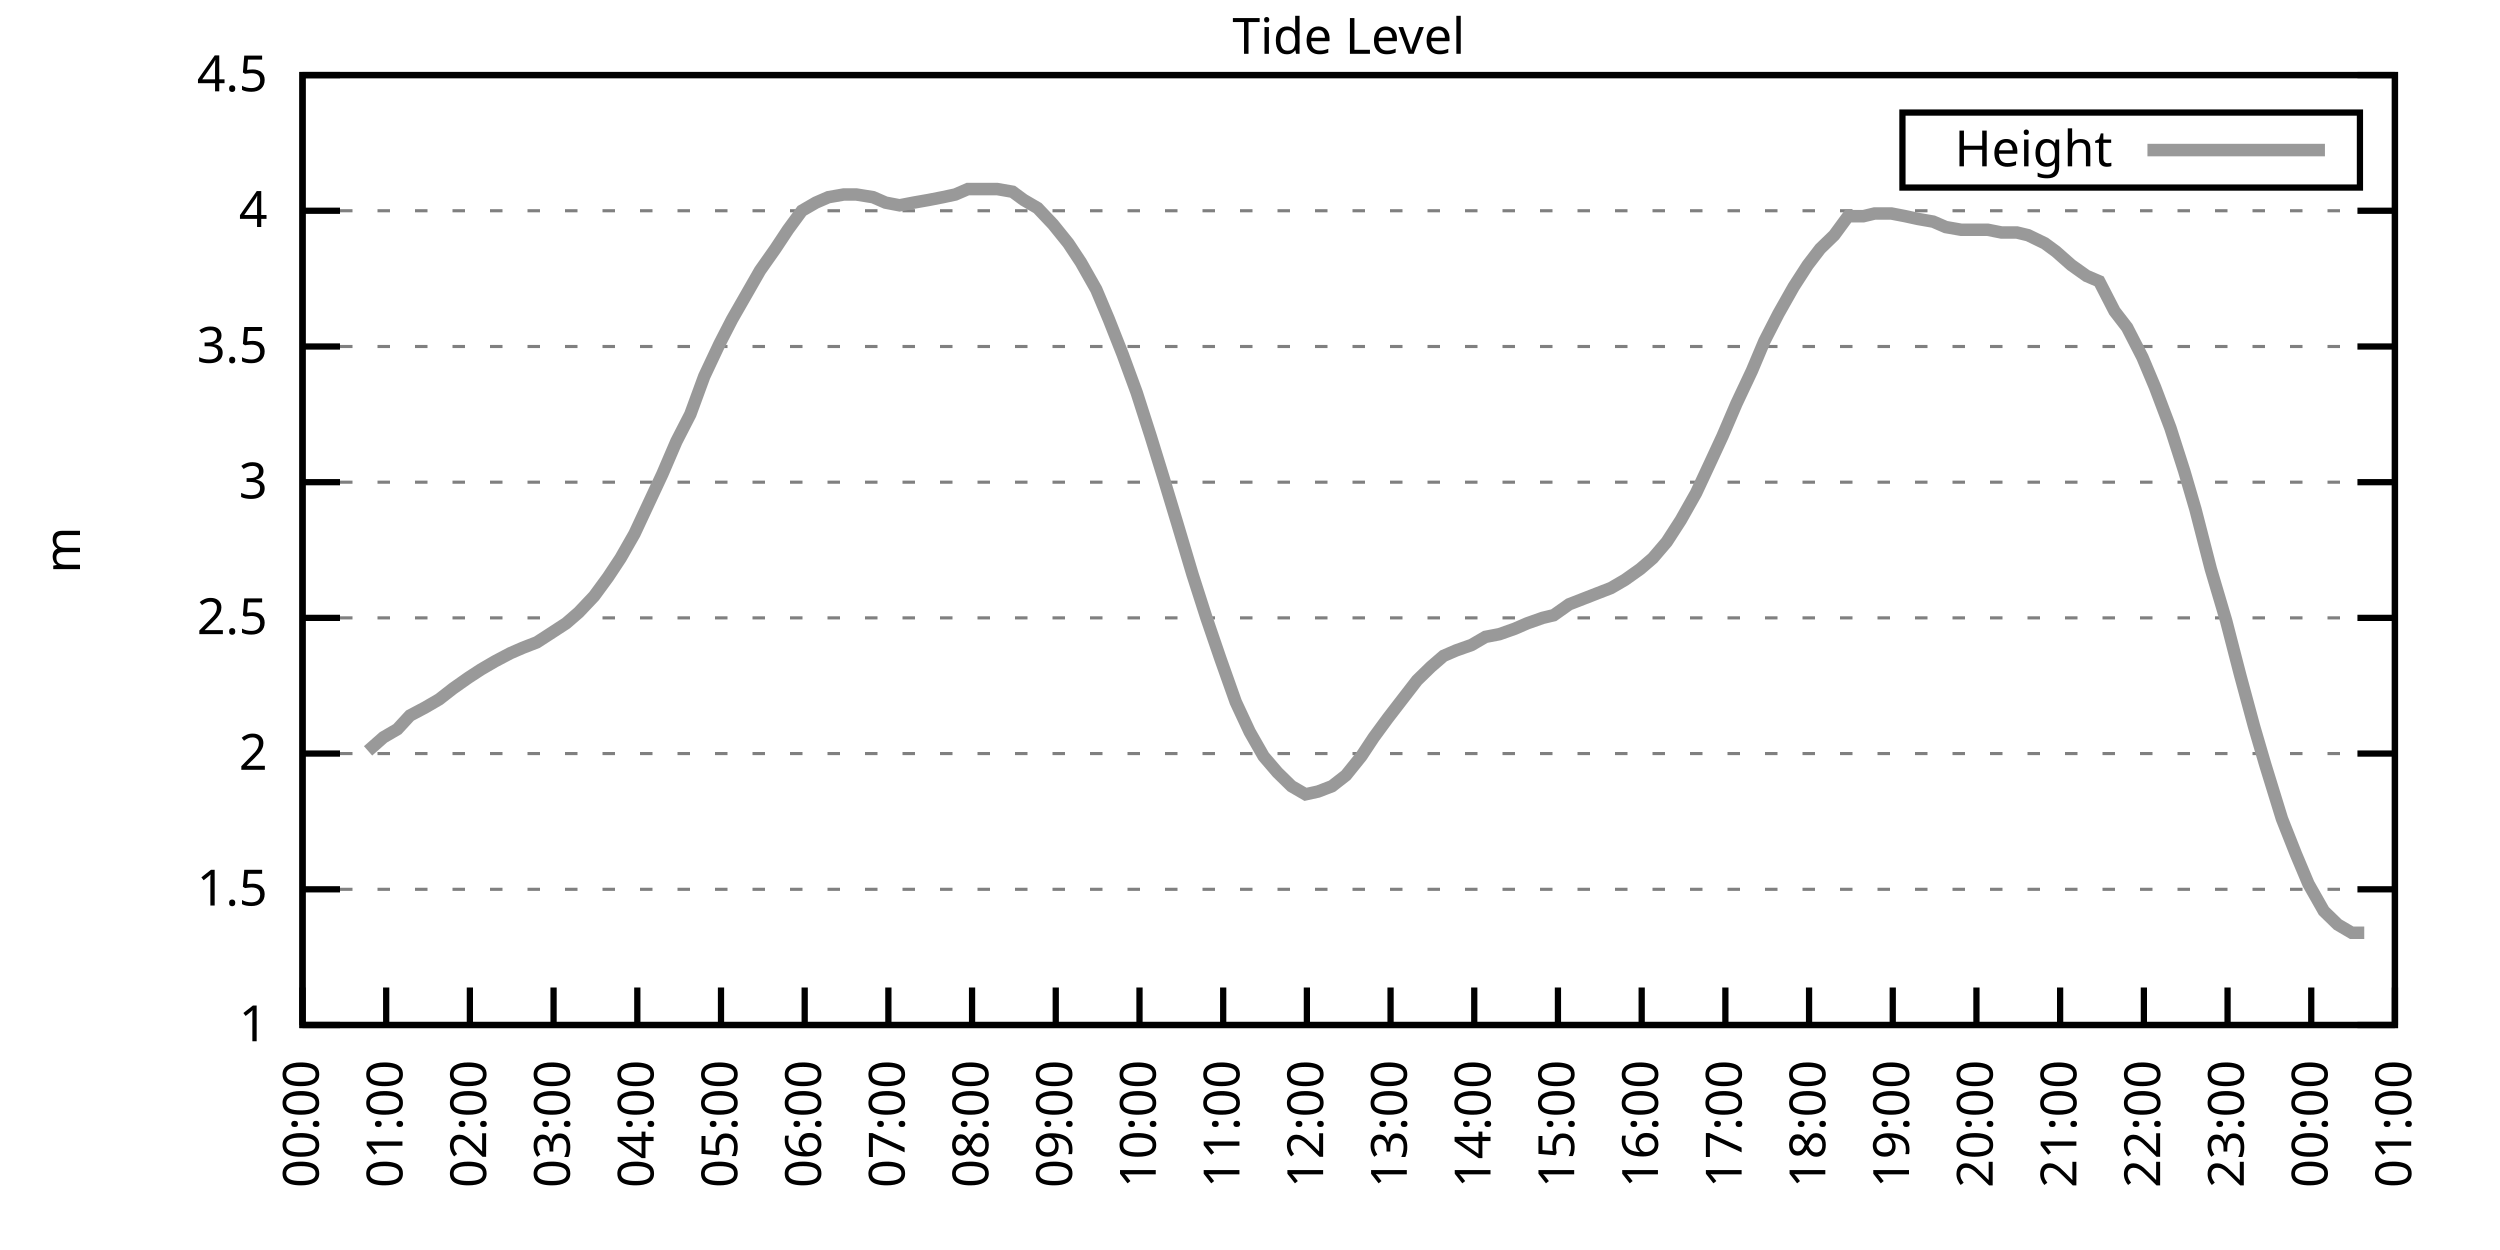
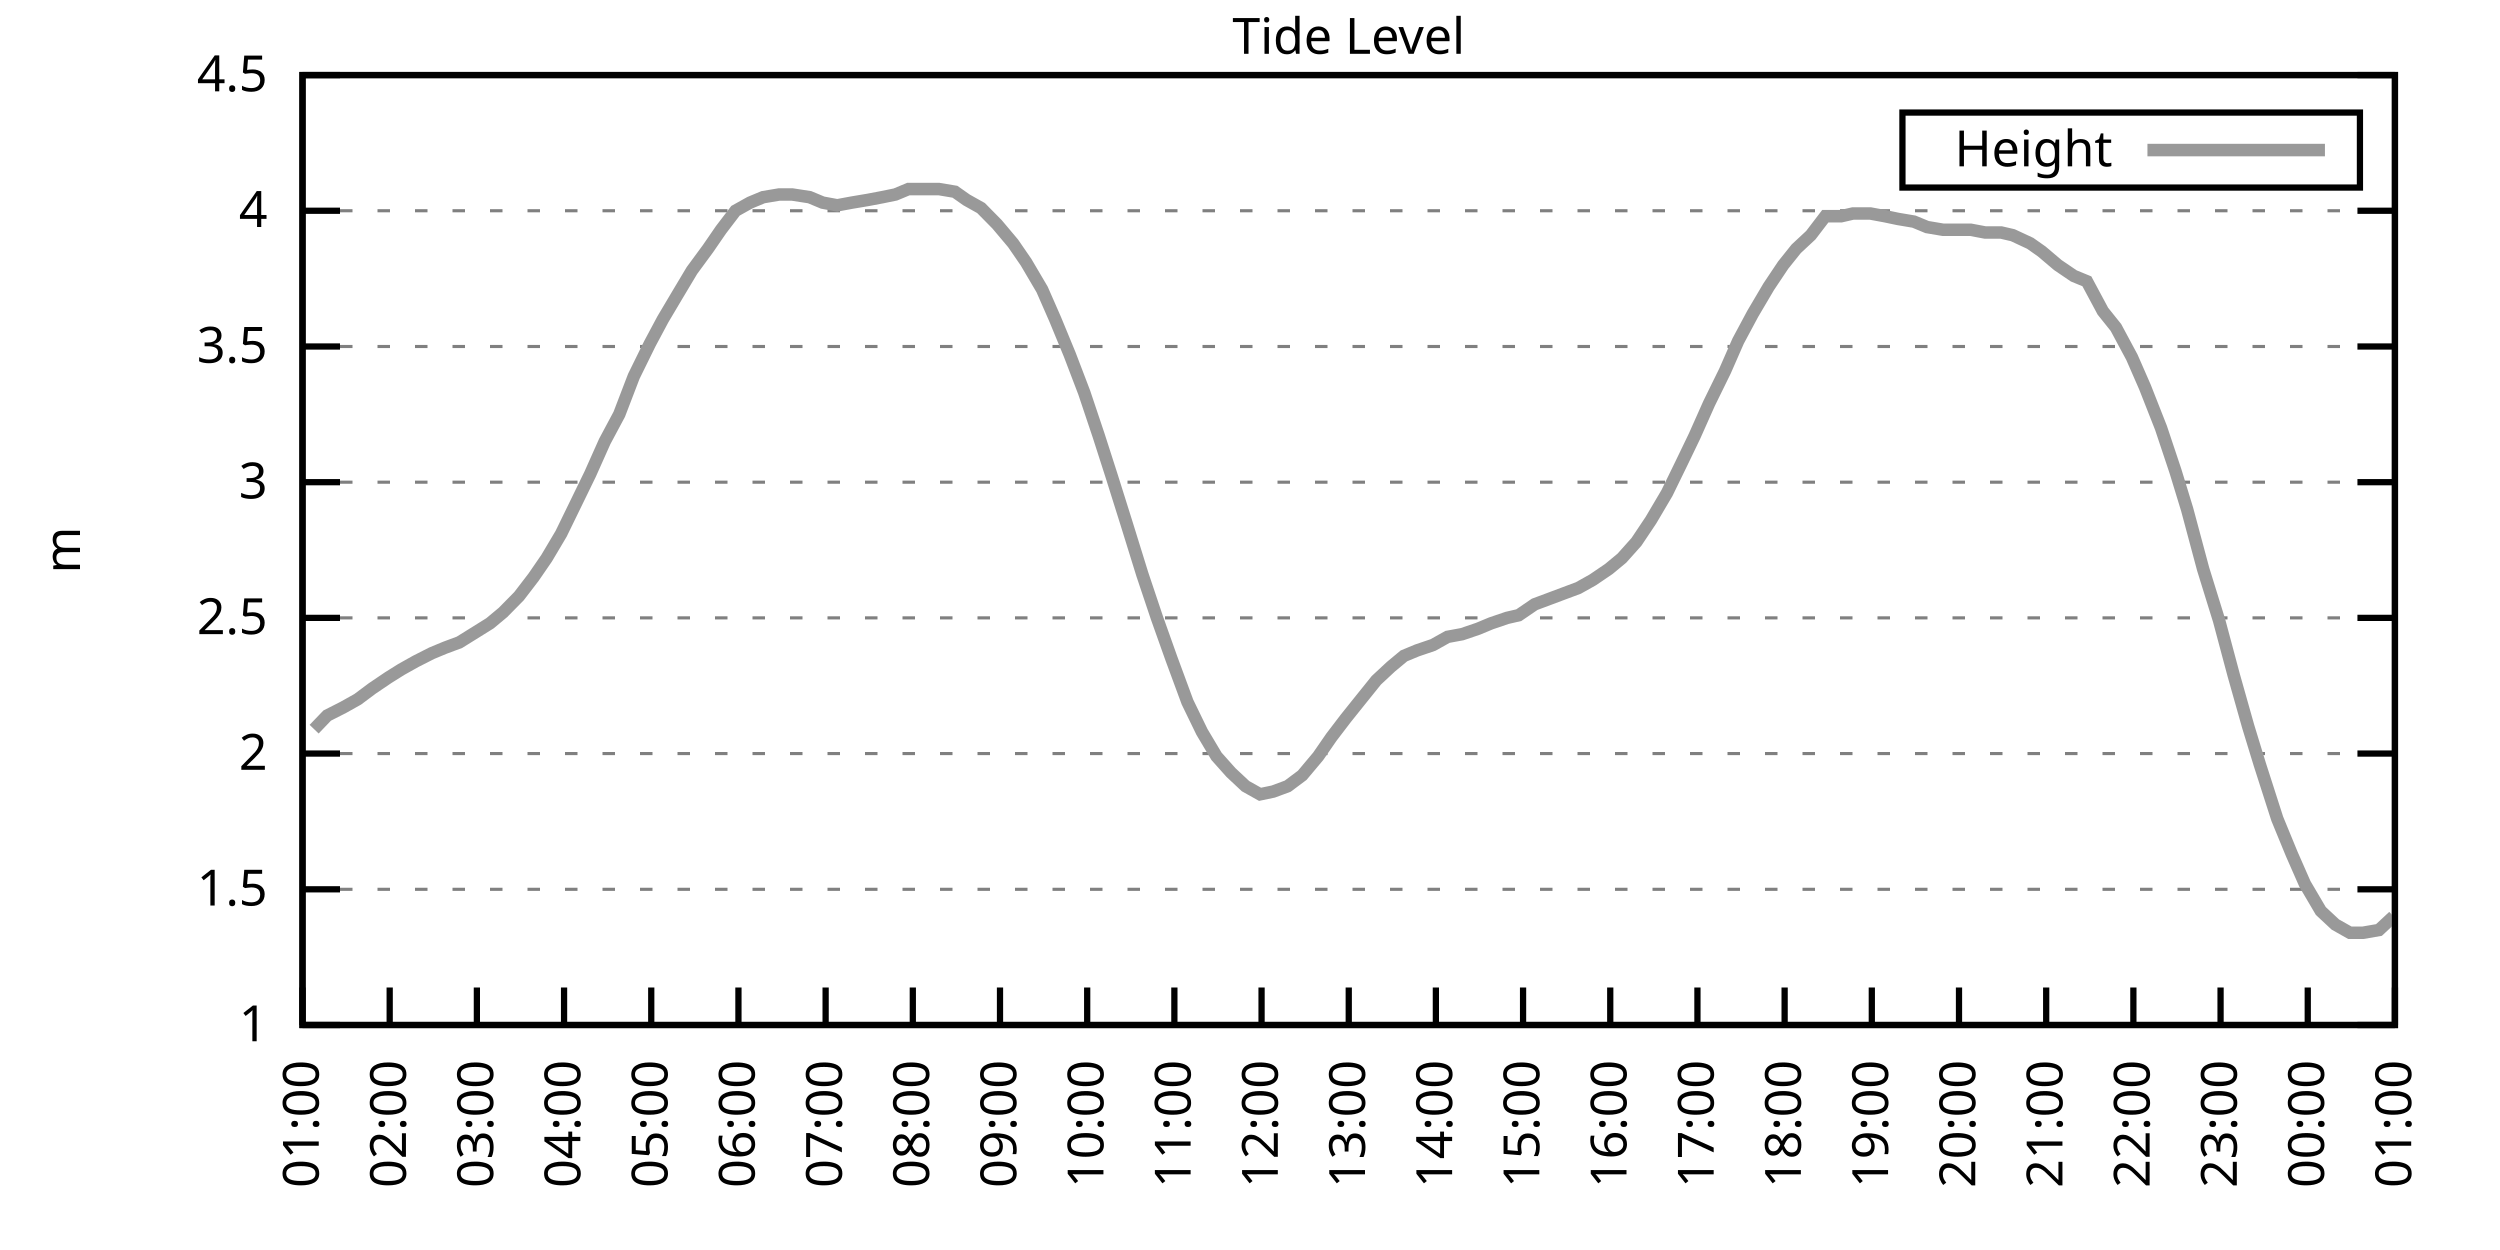
<svg xmlns="http://www.w3.org/2000/svg" xmlns:xlink="http://www.w3.org/1999/xlink" width="400" height="200" viewBox="0 0 400 200">
  <g id="gnuplot_canvas">
    <rect x="0" y="0" width="400" height="200" fill="none" />
    <defs>
      <circle id="gpDot" r="0.5" stroke-width="0.5" stroke="currentColor" />
      <path id="gpPt0" stroke-width="0.333" stroke="currentColor" d="M-1,0 h2 M0,-1 v2" />
      <path id="gpPt1" stroke-width="0.333" stroke="currentColor" d="M-1,-1 L1,1 M1,-1 L-1,1" />
      <path id="gpPt2" stroke-width="0.333" stroke="currentColor" d="M-1,0 L1,0 M0,-1 L0,1 M-1,-1 L1,1 M-1,1 L1,-1" />
      <rect id="gpPt3" stroke-width="0.333" stroke="currentColor" x="-1" y="-1" width="2" height="2" />
      <rect id="gpPt4" stroke-width="0.333" stroke="currentColor" fill="currentColor" x="-1" y="-1" width="2" height="2" />
      <circle id="gpPt5" stroke-width="0.333" stroke="currentColor" cx="0" cy="0" r="1" />
      <use xlink:href="#gpPt5" id="gpPt6" fill="currentColor" stroke="none" />
      <path id="gpPt7" stroke-width="0.333" stroke="currentColor" d="M0,-1.33 L-1.33,0.67 L1.33,0.67 z" />
      <use xlink:href="#gpPt7" id="gpPt8" fill="currentColor" stroke="none" />
      <use xlink:href="#gpPt7" id="gpPt9" stroke="currentColor" transform="rotate(180)" />
      <use xlink:href="#gpPt9" id="gpPt10" fill="currentColor" stroke="none" />
      <use xlink:href="#gpPt3" id="gpPt11" stroke="currentColor" transform="rotate(45)" />
      <use xlink:href="#gpPt11" id="gpPt12" fill="currentColor" stroke="none" />
      <path id="gpPt13" stroke-width="0.333" stroke="currentColor" d="M0,1.330 L1.265,0.411 L0.782,-1.067 L-0.782,-1.076 L-1.265,0.411 z" />
      <use xlink:href="#gpPt13" id="gpPt14" fill="currentColor" stroke="none" />
      <filter id="textbox" filterUnits="objectBoundingBox" x="0" y="0" height="1" width="1">
        <feFlood flood-color="white" flood-opacity="1" result="bgnd" />
        <feComposite in="SourceGraphic" in2="bgnd" operator="atop" />
      </filter>
      <filter id="greybox" filterUnits="objectBoundingBox" x="0" y="0" height="1" width="1">
        <feFlood flood-color="lightgrey" flood-opacity="1" result="grey" />
        <feComposite in="SourceGraphic" in2="grey" operator="atop" />
      </filter>
    </defs>
    <g fill="none" color="white" stroke="currentColor" stroke-width="1.00" stroke-linecap="butt" stroke-linejoin="miter">
</g>
    <g fill="none" color="black" stroke="currentColor" stroke-width="1.00" stroke-linecap="butt" stroke-linejoin="miter">
      <g stroke="none" shape-rendering="crispEdges">
        <polygon fill="rgb(255, 255, 255)" points="48.40,164.00 383.18,164.00 383.18,12.02 48.40,12.02 " />
      </g>
    </g>
    <g fill="none" color="black" stroke="currentColor" stroke-width="1.00" stroke-linecap="butt" stroke-linejoin="miter">
</g>
    <g fill="none" color="black" stroke="black" stroke-width="0.50" stroke-linecap="butt" stroke-linejoin="miter">
</g>
    <g fill="none" color="gray" stroke="currentColor" stroke-width="0.50" stroke-linecap="butt" stroke-linejoin="miter">
      <path stroke="gray" stroke-dasharray="2,4" class="gridline" d="M48.40,164.00 L383.19,164.00  " />
    </g>
    <g fill="none" color="gray" stroke="gray" stroke-width="1.00" stroke-linecap="butt" stroke-linejoin="miter">
</g>
    <g fill="none" color="black" stroke="currentColor" stroke-width="1.00" stroke-linecap="butt" stroke-linejoin="miter">
      <path stroke="black" d="M48.40,164.00 L54.40,164.00 M383.19,164.00 L377.19,164.00  " />
      <g transform="translate(42.80,166.60)" stroke="none" fill="black" font-family="Sans" font-size="8.00" text-anchor="end">
        <text>
          <tspan font-family="Sans"> 1</tspan>
        </text>
      </g>
    </g>
    <g fill="none" color="black" stroke="currentColor" stroke-width="1.00" stroke-linecap="butt" stroke-linejoin="miter">
</g>
    <g fill="none" color="black" stroke="black" stroke-width="0.50" stroke-linecap="butt" stroke-linejoin="miter">
</g>
    <g fill="none" color="gray" stroke="currentColor" stroke-width="0.50" stroke-linecap="butt" stroke-linejoin="miter">
      <path stroke="gray" stroke-dasharray="2,4" class="gridline" d="M48.40,142.29 L383.19,142.29  " />
    </g>
    <g fill="none" color="gray" stroke="gray" stroke-width="1.00" stroke-linecap="butt" stroke-linejoin="miter">
</g>
    <g fill="none" color="black" stroke="currentColor" stroke-width="1.00" stroke-linecap="butt" stroke-linejoin="miter">
      <path stroke="black" d="M48.40,142.29 L54.40,142.29 M383.19,142.29 L377.19,142.29  " />
      <g transform="translate(42.80,144.89)" stroke="none" fill="black" font-family="Sans" font-size="8.00" text-anchor="end">
        <text>
          <tspan font-family="Sans"> 1.5</tspan>
        </text>
      </g>
    </g>
    <g fill="none" color="black" stroke="currentColor" stroke-width="1.00" stroke-linecap="butt" stroke-linejoin="miter">
</g>
    <g fill="none" color="black" stroke="black" stroke-width="0.50" stroke-linecap="butt" stroke-linejoin="miter">
</g>
    <g fill="none" color="gray" stroke="currentColor" stroke-width="0.50" stroke-linecap="butt" stroke-linejoin="miter">
      <path stroke="gray" stroke-dasharray="2,4" class="gridline" d="M48.40,120.57 L383.19,120.57  " />
    </g>
    <g fill="none" color="gray" stroke="gray" stroke-width="1.00" stroke-linecap="butt" stroke-linejoin="miter">
</g>
    <g fill="none" color="black" stroke="currentColor" stroke-width="1.00" stroke-linecap="butt" stroke-linejoin="miter">
      <path stroke="black" d="M48.40,120.57 L54.40,120.57 M383.19,120.57 L377.19,120.57  " />
      <g transform="translate(42.80,123.17)" stroke="none" fill="black" font-family="Sans" font-size="8.00" text-anchor="end">
        <text>
          <tspan font-family="Sans"> 2</tspan>
        </text>
      </g>
    </g>
    <g fill="none" color="black" stroke="currentColor" stroke-width="1.00" stroke-linecap="butt" stroke-linejoin="miter">
</g>
    <g fill="none" color="black" stroke="black" stroke-width="0.50" stroke-linecap="butt" stroke-linejoin="miter">
</g>
    <g fill="none" color="gray" stroke="currentColor" stroke-width="0.50" stroke-linecap="butt" stroke-linejoin="miter">
      <path stroke="gray" stroke-dasharray="2,4" class="gridline" d="M48.40,98.86 L383.19,98.86  " />
    </g>
    <g fill="none" color="gray" stroke="gray" stroke-width="1.00" stroke-linecap="butt" stroke-linejoin="miter">
</g>
    <g fill="none" color="black" stroke="currentColor" stroke-width="1.00" stroke-linecap="butt" stroke-linejoin="miter">
      <path stroke="black" d="M48.40,98.86 L54.40,98.86 M383.19,98.86 L377.19,98.86  " />
      <g transform="translate(42.80,101.46)" stroke="none" fill="black" font-family="Sans" font-size="8.00" text-anchor="end">
        <text>
          <tspan font-family="Sans"> 2.5</tspan>
        </text>
      </g>
    </g>
    <g fill="none" color="black" stroke="currentColor" stroke-width="1.00" stroke-linecap="butt" stroke-linejoin="miter">
</g>
    <g fill="none" color="black" stroke="black" stroke-width="0.50" stroke-linecap="butt" stroke-linejoin="miter">
</g>
    <g fill="none" color="gray" stroke="currentColor" stroke-width="0.50" stroke-linecap="butt" stroke-linejoin="miter">
      <path stroke="gray" stroke-dasharray="2,4" class="gridline" d="M48.40,77.15 L383.19,77.15  " />
    </g>
    <g fill="none" color="gray" stroke="gray" stroke-width="1.00" stroke-linecap="butt" stroke-linejoin="miter">
</g>
    <g fill="none" color="black" stroke="currentColor" stroke-width="1.00" stroke-linecap="butt" stroke-linejoin="miter">
      <path stroke="black" d="M48.40,77.15 L54.40,77.15 M383.19,77.15 L377.19,77.15  " />
      <g transform="translate(42.80,79.75)" stroke="none" fill="black" font-family="Sans" font-size="8.00" text-anchor="end">
        <text>
          <tspan font-family="Sans"> 3</tspan>
        </text>
      </g>
    </g>
    <g fill="none" color="black" stroke="currentColor" stroke-width="1.00" stroke-linecap="butt" stroke-linejoin="miter">
</g>
    <g fill="none" color="black" stroke="black" stroke-width="0.50" stroke-linecap="butt" stroke-linejoin="miter">
</g>
    <g fill="none" color="gray" stroke="currentColor" stroke-width="0.50" stroke-linecap="butt" stroke-linejoin="miter">
      <path stroke="gray" stroke-dasharray="2,4" class="gridline" d="M48.40,55.44 L383.19,55.44  " />
    </g>
    <g fill="none" color="gray" stroke="gray" stroke-width="1.00" stroke-linecap="butt" stroke-linejoin="miter">
</g>
    <g fill="none" color="black" stroke="currentColor" stroke-width="1.00" stroke-linecap="butt" stroke-linejoin="miter">
      <path stroke="black" d="M48.40,55.44 L54.40,55.44 M383.19,55.44 L377.19,55.44  " />
      <g transform="translate(42.80,58.04)" stroke="none" fill="black" font-family="Sans" font-size="8.00" text-anchor="end">
        <text>
          <tspan font-family="Sans"> 3.5</tspan>
        </text>
      </g>
    </g>
    <g fill="none" color="black" stroke="currentColor" stroke-width="1.00" stroke-linecap="butt" stroke-linejoin="miter">
</g>
    <g fill="none" color="black" stroke="black" stroke-width="0.50" stroke-linecap="butt" stroke-linejoin="miter">
</g>
    <g fill="none" color="gray" stroke="currentColor" stroke-width="0.50" stroke-linecap="butt" stroke-linejoin="miter">
      <path stroke="gray" stroke-dasharray="2,4" class="gridline" d="M48.40,33.72 L383.19,33.72  " />
    </g>
    <g fill="none" color="gray" stroke="gray" stroke-width="1.00" stroke-linecap="butt" stroke-linejoin="miter">
</g>
    <g fill="none" color="black" stroke="currentColor" stroke-width="1.00" stroke-linecap="butt" stroke-linejoin="miter">
      <path stroke="black" d="M48.40,33.72 L54.40,33.72 M383.19,33.72 L377.19,33.72  " />
      <g transform="translate(42.80,36.32)" stroke="none" fill="black" font-family="Sans" font-size="8.00" text-anchor="end">
        <text>
          <tspan font-family="Sans"> 4</tspan>
        </text>
      </g>
    </g>
    <g fill="none" color="black" stroke="currentColor" stroke-width="1.00" stroke-linecap="butt" stroke-linejoin="miter">
</g>
    <g fill="none" color="black" stroke="black" stroke-width="0.50" stroke-linecap="butt" stroke-linejoin="miter">
</g>
    <g fill="none" color="gray" stroke="currentColor" stroke-width="0.50" stroke-linecap="butt" stroke-linejoin="miter">
      <path stroke="gray" stroke-dasharray="2,4" class="gridline" d="M48.40,12.01 L383.19,12.01  " />
    </g>
    <g fill="none" color="gray" stroke="gray" stroke-width="1.00" stroke-linecap="butt" stroke-linejoin="miter">
</g>
    <g fill="none" color="black" stroke="currentColor" stroke-width="1.00" stroke-linecap="butt" stroke-linejoin="miter">
      <path stroke="black" d="M48.40,12.01 L54.40,12.01 M383.19,12.01 L377.19,12.01  " />
      <g transform="translate(42.80,14.61)" stroke="none" fill="black" font-family="Sans" font-size="8.00" text-anchor="end">
        <text>
          <tspan font-family="Sans"> 4.5</tspan>
        </text>
      </g>
    </g>
    <g fill="none" color="black" stroke="currentColor" stroke-width="1.00" stroke-linecap="butt" stroke-linejoin="miter">
      <path stroke="black" d="M48.40,164.00 L48.40,158.00  " />
      <g transform="translate(51.00,169.60) rotate(270.00)" stroke="none" fill="black" font-family="Sans" font-size="8.00" text-anchor="end">
        <text>
-           <tspan font-family="Sans">00:00</tspan>
-         </text>
-       </g>
-     </g>
-     <g fill="none" color="black" stroke="currentColor" stroke-width="1.00" stroke-linecap="butt" stroke-linejoin="miter">
-       <path stroke="black" d="M61.79,164.00 L61.79,158.00  " />
-       <g transform="translate(64.39,169.60) rotate(270.00)" stroke="none" fill="black" font-family="Sans" font-size="8.00" text-anchor="end">
-         <text>
          <tspan font-family="Sans">01:00</tspan>
        </text>
      </g>
    </g>
    <g fill="none" color="black" stroke="currentColor" stroke-width="1.00" stroke-linecap="butt" stroke-linejoin="miter">
-       <path stroke="black" d="M75.18,164.00 L75.18,158.00  " />
-       <g transform="translate(77.78,169.60) rotate(270.00)" stroke="none" fill="black" font-family="Sans" font-size="8.00" text-anchor="end">
+       <path stroke="black" d="M62.35,164.00 L62.35,158.00  " />
+       <g transform="translate(64.95,169.60) rotate(270.00)" stroke="none" fill="black" font-family="Sans" font-size="8.00" text-anchor="end">
        <text>
          <tspan font-family="Sans">02:00</tspan>
        </text>
      </g>
    </g>
    <g fill="none" color="black" stroke="currentColor" stroke-width="1.00" stroke-linecap="butt" stroke-linejoin="miter">
-       <path stroke="black" d="M88.57,164.00 L88.57,158.00  " />
-       <g transform="translate(91.17,169.60) rotate(270.00)" stroke="none" fill="black" font-family="Sans" font-size="8.00" text-anchor="end">
+       <path stroke="black" d="M76.30,164.00 L76.30,158.00  " />
+       <g transform="translate(78.90,169.60) rotate(270.00)" stroke="none" fill="black" font-family="Sans" font-size="8.00" text-anchor="end">
        <text>
          <tspan font-family="Sans">03:00</tspan>
        </text>
      </g>
    </g>
    <g fill="none" color="black" stroke="currentColor" stroke-width="1.00" stroke-linecap="butt" stroke-linejoin="miter">
-       <path stroke="black" d="M101.97,164.00 L101.97,158.00  " />
-       <g transform="translate(104.57,169.60) rotate(270.00)" stroke="none" fill="black" font-family="Sans" font-size="8.00" text-anchor="end">
+       <path stroke="black" d="M90.25,164.00 L90.25,158.00  " />
+       <g transform="translate(92.85,169.60) rotate(270.00)" stroke="none" fill="black" font-family="Sans" font-size="8.00" text-anchor="end">
        <text>
          <tspan font-family="Sans">04:00</tspan>
        </text>
      </g>
    </g>
    <g fill="none" color="black" stroke="currentColor" stroke-width="1.00" stroke-linecap="butt" stroke-linejoin="miter">
-       <path stroke="black" d="M115.36,164.00 L115.36,158.00  " />
-       <g transform="translate(117.96,169.60) rotate(270.00)" stroke="none" fill="black" font-family="Sans" font-size="8.00" text-anchor="end">
+       <path stroke="black" d="M104.20,164.00 L104.20,158.00  " />
+       <g transform="translate(106.80,169.60) rotate(270.00)" stroke="none" fill="black" font-family="Sans" font-size="8.00" text-anchor="end">
        <text>
          <tspan font-family="Sans">05:00</tspan>
        </text>
      </g>
    </g>
    <g fill="none" color="black" stroke="currentColor" stroke-width="1.00" stroke-linecap="butt" stroke-linejoin="miter">
-       <path stroke="black" d="M128.75,164.00 L128.75,158.00  " />
-       <g transform="translate(131.35,169.60) rotate(270.00)" stroke="none" fill="black" font-family="Sans" font-size="8.00" text-anchor="end">
+       <path stroke="black" d="M118.15,164.00 L118.15,158.00  " />
+       <g transform="translate(120.75,169.60) rotate(270.00)" stroke="none" fill="black" font-family="Sans" font-size="8.00" text-anchor="end">
        <text>
          <tspan font-family="Sans">06:00</tspan>
        </text>
      </g>
    </g>
    <g fill="none" color="black" stroke="currentColor" stroke-width="1.00" stroke-linecap="butt" stroke-linejoin="miter">
-       <path stroke="black" d="M142.14,164.00 L142.14,158.00  " />
-       <g transform="translate(144.74,169.60) rotate(270.00)" stroke="none" fill="black" font-family="Sans" font-size="8.00" text-anchor="end">
+       <path stroke="black" d="M132.10,164.00 L132.10,158.00  " />
+       <g transform="translate(134.70,169.60) rotate(270.00)" stroke="none" fill="black" font-family="Sans" font-size="8.00" text-anchor="end">
        <text>
          <tspan font-family="Sans">07:00</tspan>
        </text>
      </g>
    </g>
    <g fill="none" color="black" stroke="currentColor" stroke-width="1.00" stroke-linecap="butt" stroke-linejoin="miter">
-       <path stroke="black" d="M155.53,164.00 L155.53,158.00  " />
-       <g transform="translate(158.13,169.60) rotate(270.00)" stroke="none" fill="black" font-family="Sans" font-size="8.00" text-anchor="end">
+       <path stroke="black" d="M146.05,164.00 L146.05,158.00  " />
+       <g transform="translate(148.65,169.60) rotate(270.00)" stroke="none" fill="black" font-family="Sans" font-size="8.00" text-anchor="end">
        <text>
          <tspan font-family="Sans">08:00</tspan>
        </text>
      </g>
    </g>
    <g fill="none" color="black" stroke="currentColor" stroke-width="1.00" stroke-linecap="butt" stroke-linejoin="miter">
-       <path stroke="black" d="M168.92,164.00 L168.92,158.00  " />
-       <g transform="translate(171.52,169.60) rotate(270.00)" stroke="none" fill="black" font-family="Sans" font-size="8.00" text-anchor="end">
+       <path stroke="black" d="M160.00,164.00 L160.00,158.00  " />
+       <g transform="translate(162.60,169.60) rotate(270.00)" stroke="none" fill="black" font-family="Sans" font-size="8.00" text-anchor="end">
        <text>
          <tspan font-family="Sans">09:00</tspan>
        </text>
      </g>
    </g>
    <g fill="none" color="black" stroke="currentColor" stroke-width="1.00" stroke-linecap="butt" stroke-linejoin="miter">
-       <path stroke="black" d="M182.32,164.00 L182.32,158.00  " />
-       <g transform="translate(184.92,169.60) rotate(270.00)" stroke="none" fill="black" font-family="Sans" font-size="8.00" text-anchor="end">
+       <path stroke="black" d="M173.95,164.00 L173.95,158.00  " />
+       <g transform="translate(176.55,169.60) rotate(270.00)" stroke="none" fill="black" font-family="Sans" font-size="8.00" text-anchor="end">
        <text>
          <tspan font-family="Sans">10:00</tspan>
        </text>
      </g>
    </g>
    <g fill="none" color="black" stroke="currentColor" stroke-width="1.00" stroke-linecap="butt" stroke-linejoin="miter">
-       <path stroke="black" d="M195.71,164.00 L195.71,158.00  " />
-       <g transform="translate(198.31,169.60) rotate(270.00)" stroke="none" fill="black" font-family="Sans" font-size="8.00" text-anchor="end">
+       <path stroke="black" d="M187.90,164.00 L187.90,158.00  " />
+       <g transform="translate(190.50,169.60) rotate(270.00)" stroke="none" fill="black" font-family="Sans" font-size="8.00" text-anchor="end">
        <text>
          <tspan font-family="Sans">11:00</tspan>
        </text>
      </g>
    </g>
    <g fill="none" color="black" stroke="currentColor" stroke-width="1.00" stroke-linecap="butt" stroke-linejoin="miter">
-       <path stroke="black" d="M209.10,164.00 L209.10,158.00  " />
-       <g transform="translate(211.70,169.60) rotate(270.00)" stroke="none" fill="black" font-family="Sans" font-size="8.00" text-anchor="end">
+       <path stroke="black" d="M201.85,164.00 L201.85,158.00  " />
+       <g transform="translate(204.45,169.60) rotate(270.00)" stroke="none" fill="black" font-family="Sans" font-size="8.00" text-anchor="end">
        <text>
          <tspan font-family="Sans">12:00</tspan>
        </text>
      </g>
    </g>
    <g fill="none" color="black" stroke="currentColor" stroke-width="1.00" stroke-linecap="butt" stroke-linejoin="miter">
-       <path stroke="black" d="M222.49,164.00 L222.49,158.00  " />
-       <g transform="translate(225.09,169.60) rotate(270.00)" stroke="none" fill="black" font-family="Sans" font-size="8.00" text-anchor="end">
+       <path stroke="black" d="M215.80,164.00 L215.80,158.00  " />
+       <g transform="translate(218.40,169.60) rotate(270.00)" stroke="none" fill="black" font-family="Sans" font-size="8.00" text-anchor="end">
        <text>
          <tspan font-family="Sans">13:00</tspan>
        </text>
      </g>
    </g>
    <g fill="none" color="black" stroke="currentColor" stroke-width="1.00" stroke-linecap="butt" stroke-linejoin="miter">
-       <path stroke="black" d="M235.88,164.00 L235.88,158.00  " />
-       <g transform="translate(238.48,169.60) rotate(270.00)" stroke="none" fill="black" font-family="Sans" font-size="8.00" text-anchor="end">
+       <path stroke="black" d="M229.74,164.00 L229.74,158.00  " />
+       <g transform="translate(232.34,169.60) rotate(270.00)" stroke="none" fill="black" font-family="Sans" font-size="8.00" text-anchor="end">
        <text>
          <tspan font-family="Sans">14:00</tspan>
        </text>
      </g>
    </g>
    <g fill="none" color="black" stroke="currentColor" stroke-width="1.00" stroke-linecap="butt" stroke-linejoin="miter">
-       <path stroke="black" d="M249.27,164.00 L249.27,158.00  " />
-       <g transform="translate(251.87,169.60) rotate(270.00)" stroke="none" fill="black" font-family="Sans" font-size="8.00" text-anchor="end">
+       <path stroke="black" d="M243.69,164.00 L243.69,158.00  " />
+       <g transform="translate(246.29,169.60) rotate(270.00)" stroke="none" fill="black" font-family="Sans" font-size="8.00" text-anchor="end">
        <text>
          <tspan font-family="Sans">15:00</tspan>
        </text>
      </g>
    </g>
    <g fill="none" color="black" stroke="currentColor" stroke-width="1.00" stroke-linecap="butt" stroke-linejoin="miter">
-       <path stroke="black" d="M262.67,164.00 L262.67,158.00  " />
-       <g transform="translate(265.27,169.60) rotate(270.00)" stroke="none" fill="black" font-family="Sans" font-size="8.00" text-anchor="end">
+       <path stroke="black" d="M257.64,164.00 L257.64,158.00  " />
+       <g transform="translate(260.24,169.60) rotate(270.00)" stroke="none" fill="black" font-family="Sans" font-size="8.00" text-anchor="end">
        <text>
          <tspan font-family="Sans">16:00</tspan>
        </text>
      </g>
    </g>
    <g fill="none" color="black" stroke="currentColor" stroke-width="1.00" stroke-linecap="butt" stroke-linejoin="miter">
-       <path stroke="black" d="M276.06,164.00 L276.06,158.00  " />
-       <g transform="translate(278.66,169.60) rotate(270.00)" stroke="none" fill="black" font-family="Sans" font-size="8.00" text-anchor="end">
+       <path stroke="black" d="M271.59,164.00 L271.59,158.00  " />
+       <g transform="translate(274.19,169.60) rotate(270.00)" stroke="none" fill="black" font-family="Sans" font-size="8.00" text-anchor="end">
        <text>
          <tspan font-family="Sans">17:00</tspan>
        </text>
      </g>
    </g>
    <g fill="none" color="black" stroke="currentColor" stroke-width="1.00" stroke-linecap="butt" stroke-linejoin="miter">
-       <path stroke="black" d="M289.45,164.00 L289.45,158.00  " />
-       <g transform="translate(292.05,169.60) rotate(270.00)" stroke="none" fill="black" font-family="Sans" font-size="8.00" text-anchor="end">
+       <path stroke="black" d="M285.54,164.00 L285.54,158.00  " />
+       <g transform="translate(288.14,169.60) rotate(270.00)" stroke="none" fill="black" font-family="Sans" font-size="8.00" text-anchor="end">
        <text>
          <tspan font-family="Sans">18:00</tspan>
        </text>
      </g>
    </g>
    <g fill="none" color="black" stroke="currentColor" stroke-width="1.00" stroke-linecap="butt" stroke-linejoin="miter">
-       <path stroke="black" d="M302.84,164.00 L302.84,158.00  " />
-       <g transform="translate(305.44,169.60) rotate(270.00)" stroke="none" fill="black" font-family="Sans" font-size="8.00" text-anchor="end">
+       <path stroke="black" d="M299.49,164.00 L299.49,158.00  " />
+       <g transform="translate(302.09,169.60) rotate(270.00)" stroke="none" fill="black" font-family="Sans" font-size="8.00" text-anchor="end">
        <text>
          <tspan font-family="Sans">19:00</tspan>
        </text>
      </g>
    </g>
    <g fill="none" color="black" stroke="currentColor" stroke-width="1.00" stroke-linecap="butt" stroke-linejoin="miter">
-       <path stroke="black" d="M316.23,164.00 L316.23,158.00  " />
-       <g transform="translate(318.83,169.60) rotate(270.00)" stroke="none" fill="black" font-family="Sans" font-size="8.00" text-anchor="end">
+       <path stroke="black" d="M313.44,164.00 L313.44,158.00  " />
+       <g transform="translate(316.04,169.60) rotate(270.00)" stroke="none" fill="black" font-family="Sans" font-size="8.00" text-anchor="end">
        <text>
          <tspan font-family="Sans">20:00</tspan>
        </text>
      </g>
    </g>
    <g fill="none" color="black" stroke="currentColor" stroke-width="1.00" stroke-linecap="butt" stroke-linejoin="miter">
-       <path stroke="black" d="M329.62,164.00 L329.62,158.00  " />
-       <g transform="translate(332.22,169.60) rotate(270.00)" stroke="none" fill="black" font-family="Sans" font-size="8.00" text-anchor="end">
+       <path stroke="black" d="M327.39,164.00 L327.39,158.00  " />
+       <g transform="translate(329.99,169.60) rotate(270.00)" stroke="none" fill="black" font-family="Sans" font-size="8.00" text-anchor="end">
        <text>
          <tspan font-family="Sans">21:00</tspan>
        </text>
      </g>
    </g>
    <g fill="none" color="black" stroke="currentColor" stroke-width="1.00" stroke-linecap="butt" stroke-linejoin="miter">
-       <path stroke="black" d="M343.02,164.00 L343.02,158.00  " />
-       <g transform="translate(345.62,169.60) rotate(270.00)" stroke="none" fill="black" font-family="Sans" font-size="8.00" text-anchor="end">
+       <path stroke="black" d="M341.34,164.00 L341.34,158.00  " />
+       <g transform="translate(343.94,169.60) rotate(270.00)" stroke="none" fill="black" font-family="Sans" font-size="8.00" text-anchor="end">
        <text>
          <tspan font-family="Sans">22:00</tspan>
        </text>
      </g>
    </g>
    <g fill="none" color="black" stroke="currentColor" stroke-width="1.00" stroke-linecap="butt" stroke-linejoin="miter">
-       <path stroke="black" d="M356.41,164.00 L356.41,158.00  " />
-       <g transform="translate(359.01,169.60) rotate(270.00)" stroke="none" fill="black" font-family="Sans" font-size="8.00" text-anchor="end">
+       <path stroke="black" d="M355.29,164.00 L355.29,158.00  " />
+       <g transform="translate(357.89,169.60) rotate(270.00)" stroke="none" fill="black" font-family="Sans" font-size="8.00" text-anchor="end">
        <text>
          <tspan font-family="Sans">23:00</tspan>
        </text>
      </g>
    </g>
    <g fill="none" color="black" stroke="currentColor" stroke-width="1.00" stroke-linecap="butt" stroke-linejoin="miter">
-       <path stroke="black" d="M369.80,164.00 L369.80,158.00  " />
-       <g transform="translate(372.40,169.60) rotate(270.00)" stroke="none" fill="black" font-family="Sans" font-size="8.00" text-anchor="end">
+       <path stroke="black" d="M369.24,164.00 L369.24,158.00  " />
+       <g transform="translate(371.84,169.60) rotate(270.00)" stroke="none" fill="black" font-family="Sans" font-size="8.00" text-anchor="end">
        <text>
          <tspan font-family="Sans">00:00</tspan>
        </text>
      </g>
    </g>
    <g fill="none" color="black" stroke="currentColor" stroke-width="1.00" stroke-linecap="butt" stroke-linejoin="miter">
      <path stroke="black" d="M383.19,164.00 L383.19,158.00  " />
      <g transform="translate(385.79,169.60) rotate(270.00)" stroke="none" fill="black" font-family="Sans" font-size="8.00" text-anchor="end">
        <text>
          <tspan font-family="Sans">01:00</tspan>
        </text>
      </g>
    </g>
    <g fill="none" color="black" stroke="currentColor" stroke-width="1.00" stroke-linecap="butt" stroke-linejoin="miter">
</g>
    <g fill="none" color="black" stroke="currentColor" stroke-width="1.00" stroke-linecap="butt" stroke-linejoin="miter">
      <path stroke="black" d="M48.40,12.01 L48.40,164.00 L383.19,164.00 L383.19,12.01 L48.40,12.01 Z  " />
    </g>
    <g fill="none" color="black" stroke="currentColor" stroke-width="1.00" stroke-linecap="butt" stroke-linejoin="miter">
</g>
    <g fill="none" color="black" stroke="currentColor" stroke-width="1.00" stroke-linecap="butt" stroke-linejoin="miter">
      <path stroke="black" d="M304.39,30.01 L304.39,18.01 L377.59,18.01 L377.59,30.01 L304.39,30.01 Z  " />
    </g>
    <g id="Tide_level_plot_1">
      <g fill="none" color="white" stroke="black" stroke-width="2.00" stroke-linecap="butt" stroke-linejoin="miter">
</g>
      <g fill="none" color="black" stroke="currentColor" stroke-width="2.00" stroke-linecap="butt" stroke-linejoin="miter">
        <g transform="translate(337.99,26.61)" stroke="none" fill="black" font-family="Sans" font-size="8.00" text-anchor="end">
          <text>
            <tspan font-family="Sans">Height</tspan>
          </text>
        </g>
      </g>
      <g fill="none" color="black" stroke="currentColor" stroke-width="2.00" stroke-linecap="butt" stroke-linejoin="miter">
-         <path stroke="rgb(153, 153, 153)" d="M343.59,24.01 L371.99,24.01 M58.89,120.14 L61.35,117.97 L63.58,116.67 L65.59,114.49 L68.04,113.19 L70.27,111.89   L72.50,110.15 L74.96,108.42 L76.97,107.11 L79.20,105.81 L81.66,104.51 L83.66,103.64 L85.90,102.77 L87.91,101.47   L90.58,99.73 L92.59,97.99 L95.05,95.39 L97.28,92.35 L99.29,89.31 L101.52,85.40 L103.75,80.62 L105.98,75.85   L108.22,70.63 L110.45,66.29 L112.68,60.21 L115.13,55.00 L117.14,51.09 L119.38,47.18 L121.61,43.28 L124.06,39.80   L126.07,36.76 L128.30,33.72 L130.54,32.42 L132.54,31.55 L135.00,31.12 L137.01,31.12 L139.69,31.55 L141.69,32.42   L143.93,32.85 L146.16,32.42 L148.61,31.99 L150.85,31.55 L152.85,31.12 L154.86,30.25 L157.54,30.25 L159.55,30.25   L162.01,30.68 L163.79,31.99 L166.02,33.29 L168.48,35.89 L170.93,38.93 L172.94,41.97 L175.40,46.32 L177.41,51.09   L179.64,56.74 L181.87,62.82 L184.10,69.77 L186.11,76.28 L188.34,83.66 L190.80,91.91 L193.03,98.86 L195.26,105.38   L197.72,112.32 L199.95,117.10 L202.18,121.01 L204.41,123.61 L206.64,125.79 L208.88,127.09 L210.88,126.65 L213.12,125.79   L215.35,124.05 L217.80,121.01 L219.81,117.97 L222.04,114.93 L224.05,112.32 L226.73,108.85 L228.96,106.68 L230.97,104.94   L232.98,104.07 L235.44,103.20 L237.67,101.90 L239.90,101.47 L242.36,100.60 L244.36,99.73 L246.82,98.86 L248.60,98.43   L251.06,96.69 L253.29,95.82 L255.52,94.95 L257.76,94.08 L259.99,92.78 L262.44,91.04 L264.45,89.31 L266.68,86.70   L268.92,83.23 L271.37,78.89 L273.60,74.11 L275.61,69.77 L277.84,64.56 L280.30,59.34 L282.31,54.57 L284.54,50.22   L286.99,45.88 L289.23,42.41 L291.23,39.80 L293.47,37.63 L295.70,34.59 L298.15,34.59 L299.94,34.16 L302.62,34.16   L304.85,34.59 L306.86,35.03 L309.31,35.46 L311.32,36.33 L313.78,36.76 L316.01,36.76 L318.02,36.76 L320.25,37.20   L322.70,37.20 L324.49,37.63 L327.17,38.93 L328.95,40.24 L331.41,42.41 L333.86,44.15 L335.87,45.01 L338.33,49.79   L340.34,52.40 L342.79,57.17 L344.80,61.95 L347.26,68.46 L349.49,75.41 L351.27,81.49 L353.73,91.04 L356.18,99.30   L358.42,107.98 L360.65,116.23 L362.43,122.31 L365.11,131.00 L367.34,136.64 L369.35,141.42 L371.81,145.76 L374.04,147.93   L376.27,149.24 L378.28,149.24  " />
+         <path stroke="rgb(153, 153, 153)" d="M343.59,24.01 L371.99,24.01 M50.26,116.67 L52.35,114.49 L54.91,113.19 L57.23,111.89 L59.56,110.15 L62.12,108.42   L64.21,107.11 L66.53,105.81 L69.09,104.51 L71.18,103.64 L73.51,102.77 L75.60,101.47 L78.39,99.73 L80.48,97.99   L83.04,95.39 L85.37,92.35 L87.46,89.31 L89.78,85.40 L92.11,80.62 L94.43,75.85 L96.76,70.63 L99.08,66.29   L101.41,60.21 L103.97,55.00 L106.06,51.09 L108.38,47.18 L110.71,43.28 L113.27,39.80 L115.36,36.76 L117.68,33.72   L120.01,32.42 L122.10,31.55 L124.66,31.12 L126.75,31.12 L129.54,31.55 L131.63,32.42 L133.96,32.85 L136.28,32.42   L138.84,31.99 L141.16,31.55 L143.26,31.12 L145.35,30.25 L148.14,30.25 L150.23,30.25 L152.79,30.68 L154.65,31.99   L156.97,33.29 L159.53,35.89 L162.09,38.93 L164.18,41.97 L166.74,46.32 L168.83,51.09 L171.16,56.74 L173.48,62.82   L175.81,69.77 L177.90,76.28 L180.22,83.66 L182.78,91.91 L185.11,98.86 L187.43,105.38 L189.99,112.32 L192.31,117.10   L194.64,121.01 L196.96,123.61 L199.29,125.79 L201.61,127.09 L203.71,126.65 L206.03,125.79 L208.36,124.05 L210.91,121.01   L213.01,117.97 L215.33,114.93 L217.42,112.32 L220.21,108.85 L222.54,106.68 L224.63,104.94 L226.72,104.07 L229.28,103.20   L231.60,101.90 L233.93,101.47 L236.49,100.60 L238.58,99.73 L241.14,98.86 L243.00,98.43 L245.55,96.69 L247.88,95.82   L250.20,94.95 L252.53,94.08 L254.85,92.78 L257.41,91.04 L259.50,89.31 L261.83,86.70 L264.15,83.23 L266.71,78.89   L269.04,74.11 L271.13,69.77 L273.45,64.56 L276.01,59.34 L278.10,54.57 L280.43,50.22 L282.99,45.88 L285.31,42.41   L287.40,39.80 L289.73,37.63 L292.05,34.59 L294.61,34.59 L296.47,34.16 L299.26,34.16 L301.58,34.59 L303.68,35.03   L306.23,35.46 L308.33,36.33 L310.88,36.76 L313.21,36.76 L315.30,36.76 L317.63,37.20 L320.18,37.20 L322.04,37.63   L324.83,38.93 L326.69,40.24 L329.25,42.41 L331.81,44.15 L333.90,45.01 L336.46,49.79 L338.55,52.40 L341.11,57.17   L343.20,61.95 L345.76,68.46 L348.08,75.41 L349.94,81.49 L352.50,91.04 L355.06,99.30 L357.38,107.98 L359.71,116.23   L361.57,122.31 L364.36,131.00 L366.68,136.64 L368.78,141.42 L371.33,145.76 L373.66,147.93 L375.98,149.24 L378.08,149.24   L380.63,148.80 L382.96,146.63  " />
      </g>
    </g>
    <g fill="none" color="black" stroke="currentColor" stroke-width="2.00" stroke-linecap="butt" stroke-linejoin="miter">
</g>
    <g fill="none" color="black" stroke="black" stroke-width="1.00" stroke-linecap="butt" stroke-linejoin="miter">
</g>
    <g fill="none" color="black" stroke="currentColor" stroke-width="1.00" stroke-linecap="butt" stroke-linejoin="miter">
      <path stroke="black" d="M48.40,12.01 L48.40,164.00 L383.19,164.00 L383.19,12.01 L48.40,12.01 Z  " />
      <g transform="translate(12.80,88.01) rotate(270.00)" stroke="none" fill="black" font-family="Sans" font-size="8.00" text-anchor="middle">
        <text>
          <tspan font-family="Sans">m</tspan>
        </text>
      </g>
    </g>
    <g fill="none" color="black" stroke="currentColor" stroke-width="1.00" stroke-linecap="butt" stroke-linejoin="miter">
</g>
    <g fill="none" color="black" stroke="currentColor" stroke-width="1.00" stroke-linecap="butt" stroke-linejoin="miter">
      <g transform="translate(215.79,8.61)" stroke="none" fill="black" font-family="Sans" font-size="8.00" text-anchor="middle">
        <text>
          <tspan font-family="Sans">Tide Level</tspan>
        </text>
      </g>
    </g>
    <g fill="none" color="black" stroke="currentColor" stroke-width="1.00" stroke-linecap="butt" stroke-linejoin="miter">
</g>
  </g>
</svg>
